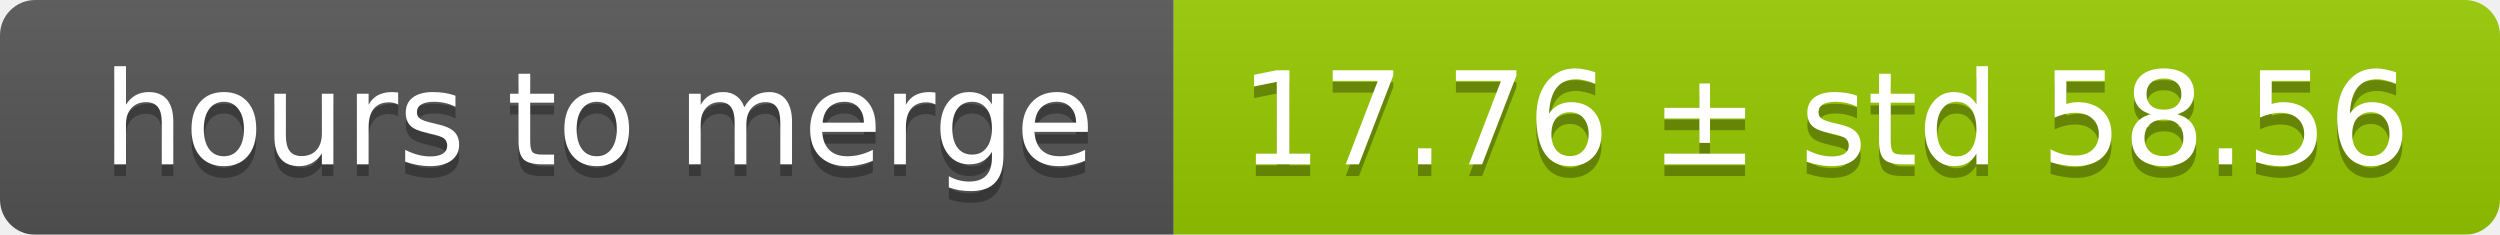
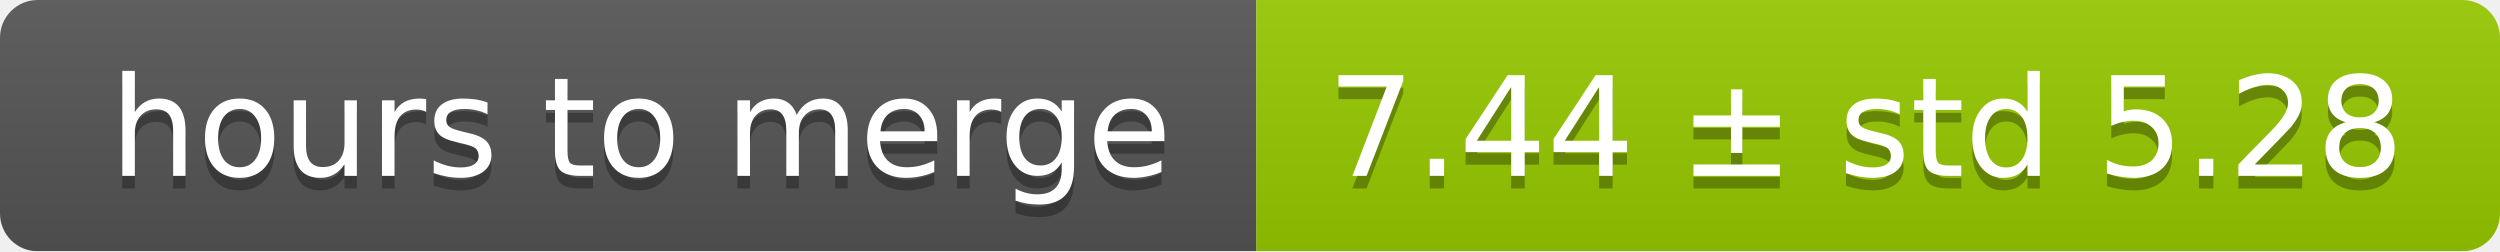
- <svg xmlns="http://www.w3.org/2000/svg" width="213" height="20">
+ <svg xmlns="http://www.w3.org/2000/svg" width="199" height="20">
  <linearGradient id="smooth" x2="0" y2="100%">
    <stop offset="0" stop-color="#bbb" stop-opacity=".1" />
    <stop offset="1" stop-opacity=".1" />
  </linearGradient>
  <mask id="round">
-     <rect width="213" height="20" rx="3" fill="#fff" />
+     <rect width="199" height="20" rx="3" fill="#fff" />
  </mask>
  <g mask="url(#round)">
    <rect width="100" height="20" fill="#555" />
-     <rect x="100" width="113" height="20" fill="#97ca00" />
-     <rect width="213" height="20" fill="url(#smooth)" />
+     <rect x="100" width="99" height="20" fill="#97ca00" />
+     <rect width="199" height="20" fill="url(#smooth)" />
  </g>
  <g fill="#fff" text-anchor="middle" font-family="DejaVu Sans,Verdana,Geneva,sans-serif" font-size="11">
    <text x="51" y="15" fill="#010101" fill-opacity=".3">hours to merge</text>
    <text x="51" y="14">hours to merge</text>
-     <text x="155.5" y="15" fill="#010101" fill-opacity=".3">17.76 ± std 58.56</text>
-     <text x="155.5" y="14">17.76 ± std 58.56</text>
+     <text x="148.5" y="15" fill="#010101" fill-opacity=".3">7.44 ± std 5.28</text>
+     <text x="148.5" y="14">7.44 ± std 5.28</text>
  </g>
</svg>
